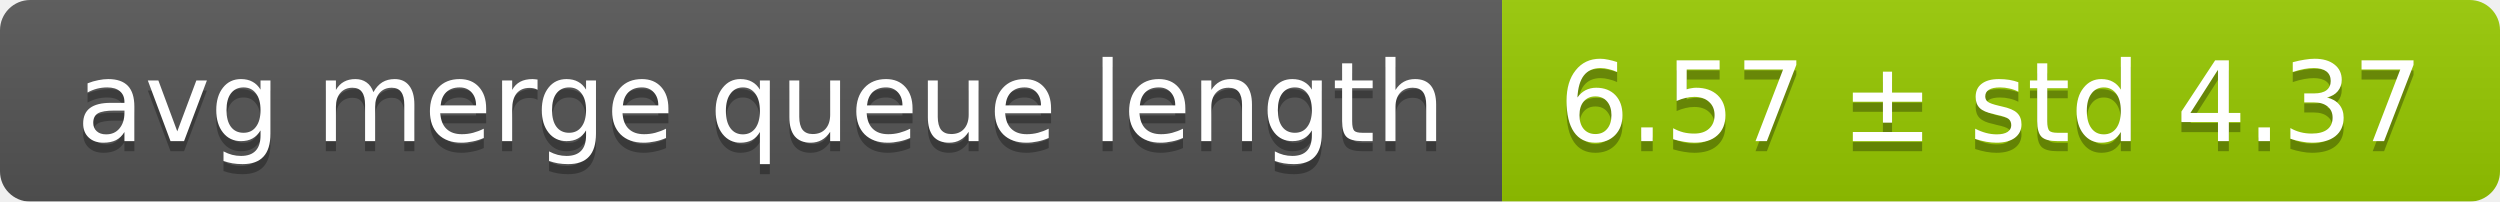
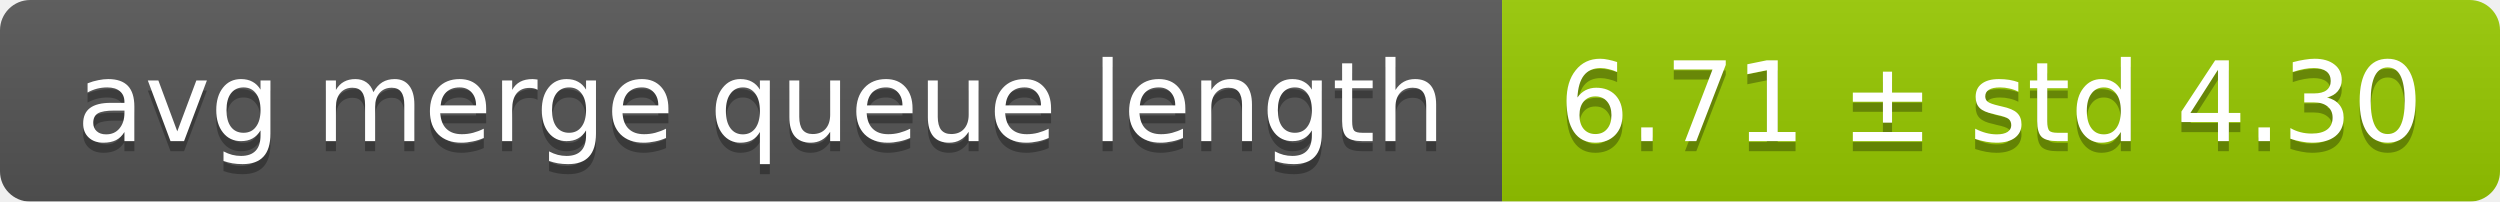
<svg xmlns="http://www.w3.org/2000/svg" width="248" height="20">
  <linearGradient id="smooth" x2="0" y2="100%">
    <stop offset="0" stop-color="#bbb" stop-opacity=".1" />
    <stop offset="1" stop-opacity=".1" />
  </linearGradient>
  <mask id="round">
    <rect width="248" height="20" rx="3" fill="#fff" />
  </mask>
  <g mask="url(#round)">
    <rect width="149" height="20" fill="#555" />
    <rect x="149" width="99" height="20" fill="#97ca00" />
    <rect width="248" height="20" fill="url(#smooth)" />
  </g>
  <g fill="#fff" text-anchor="middle" font-family="DejaVu Sans,Verdana,Geneva,sans-serif" font-size="11">
    <text x="75.5" y="15" fill="#010101" fill-opacity=".3">avg merge queue length</text>
    <text x="75.5" y="14">avg merge queue length</text>
-     <text x="197.5" y="15" fill="#010101" fill-opacity=".3">6.57 ± std 4.37</text>
-     <text x="197.5" y="14">6.57 ± std 4.37</text>
+     <text x="197.5" y="15" fill="#010101" fill-opacity=".3">6.71 ± std 4.30</text>
+     <text x="197.5" y="14">6.71 ± std 4.30</text>
  </g>
</svg>
